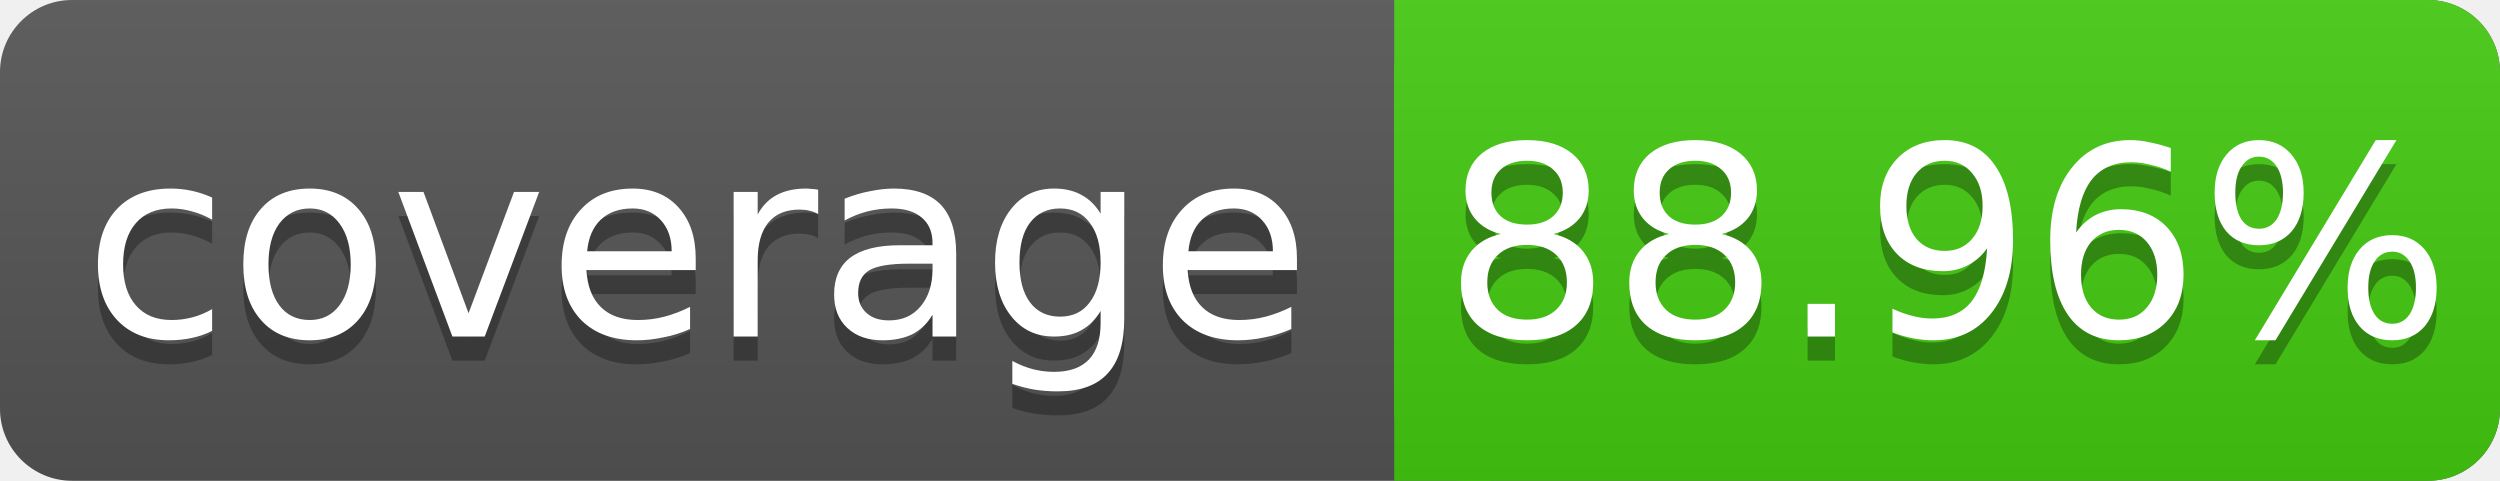
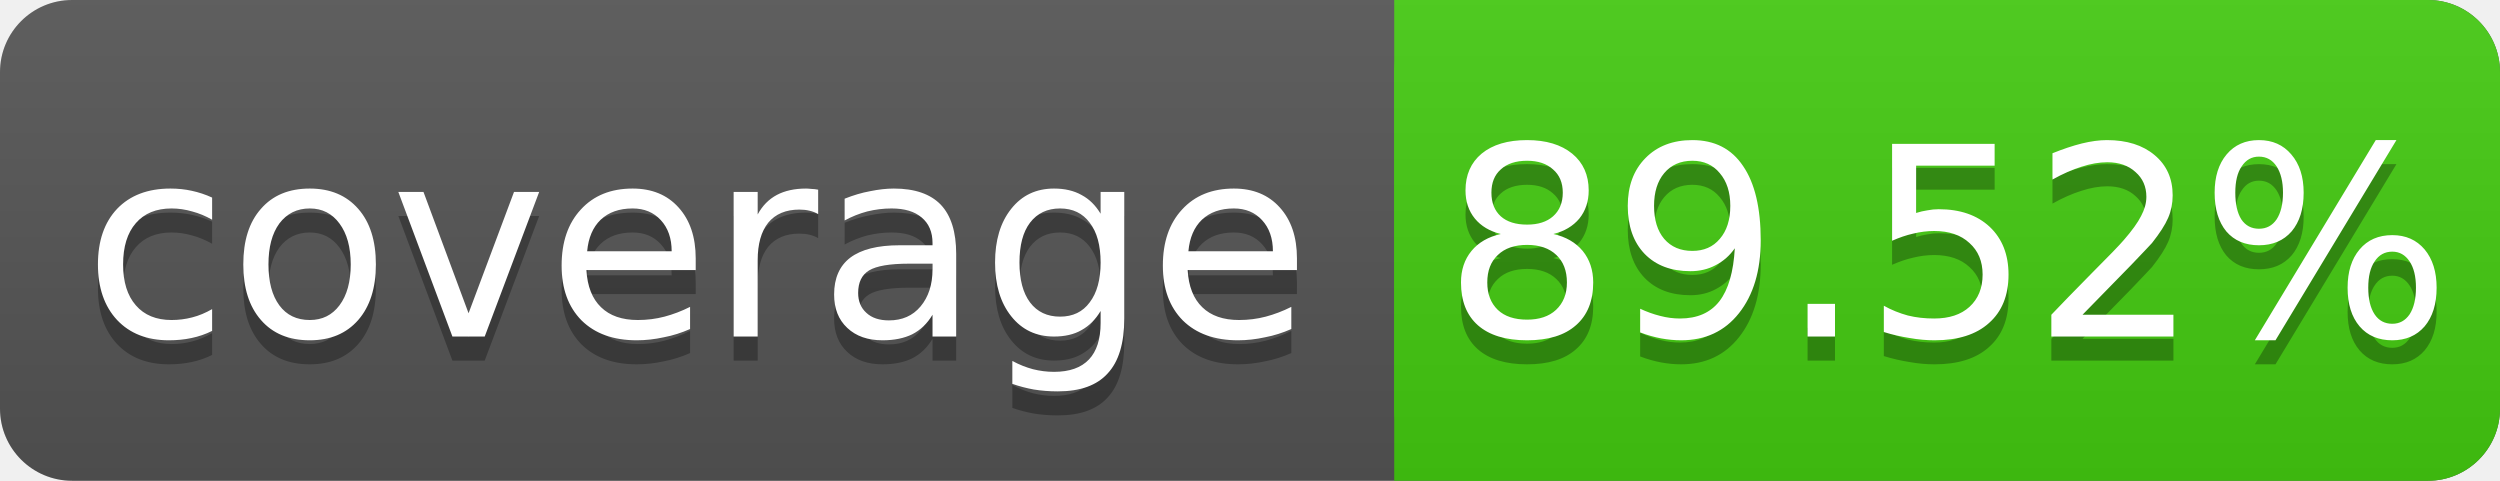
<svg xmlns="http://www.w3.org/2000/svg" width="104" height="20">
  <linearGradient id="s" x2="0" y2="100%">
    <stop offset="0" stop-color="#bbb" stop-opacity=".1" />
    <stop offset="1" stop-opacity=".1" />
  </linearGradient>
  <rect rx="3" width="104" height="20" fill="#555" />
  <rect rx="3" x="58" width="46" height="20" fill="#4c1" />
  <rect x="58" width="4" height="20" fill="#4c1" />
  <rect rx="3" width="104" height="20" fill="url(#s)" />
  <g fill="#fff" text-anchor="middle" font-family="DejaVu Sans,Verdana,Geneva,sans-serif" font-size="11">
    <text x="29" y="15" fill="#010101" fill-opacity=".3">coverage</text>
    <text x="29" y="14">coverage</text>
-     <text x="81" y="15" fill="#010101" fill-opacity=".3">88.96%</text>
-     <text x="81" y="14">88.96%</text>
+     <text x="81" y="15" fill="#010101" fill-opacity=".3">89.52%</text>
+     <text x="81" y="14">89.52%</text>
  </g>
</svg>
